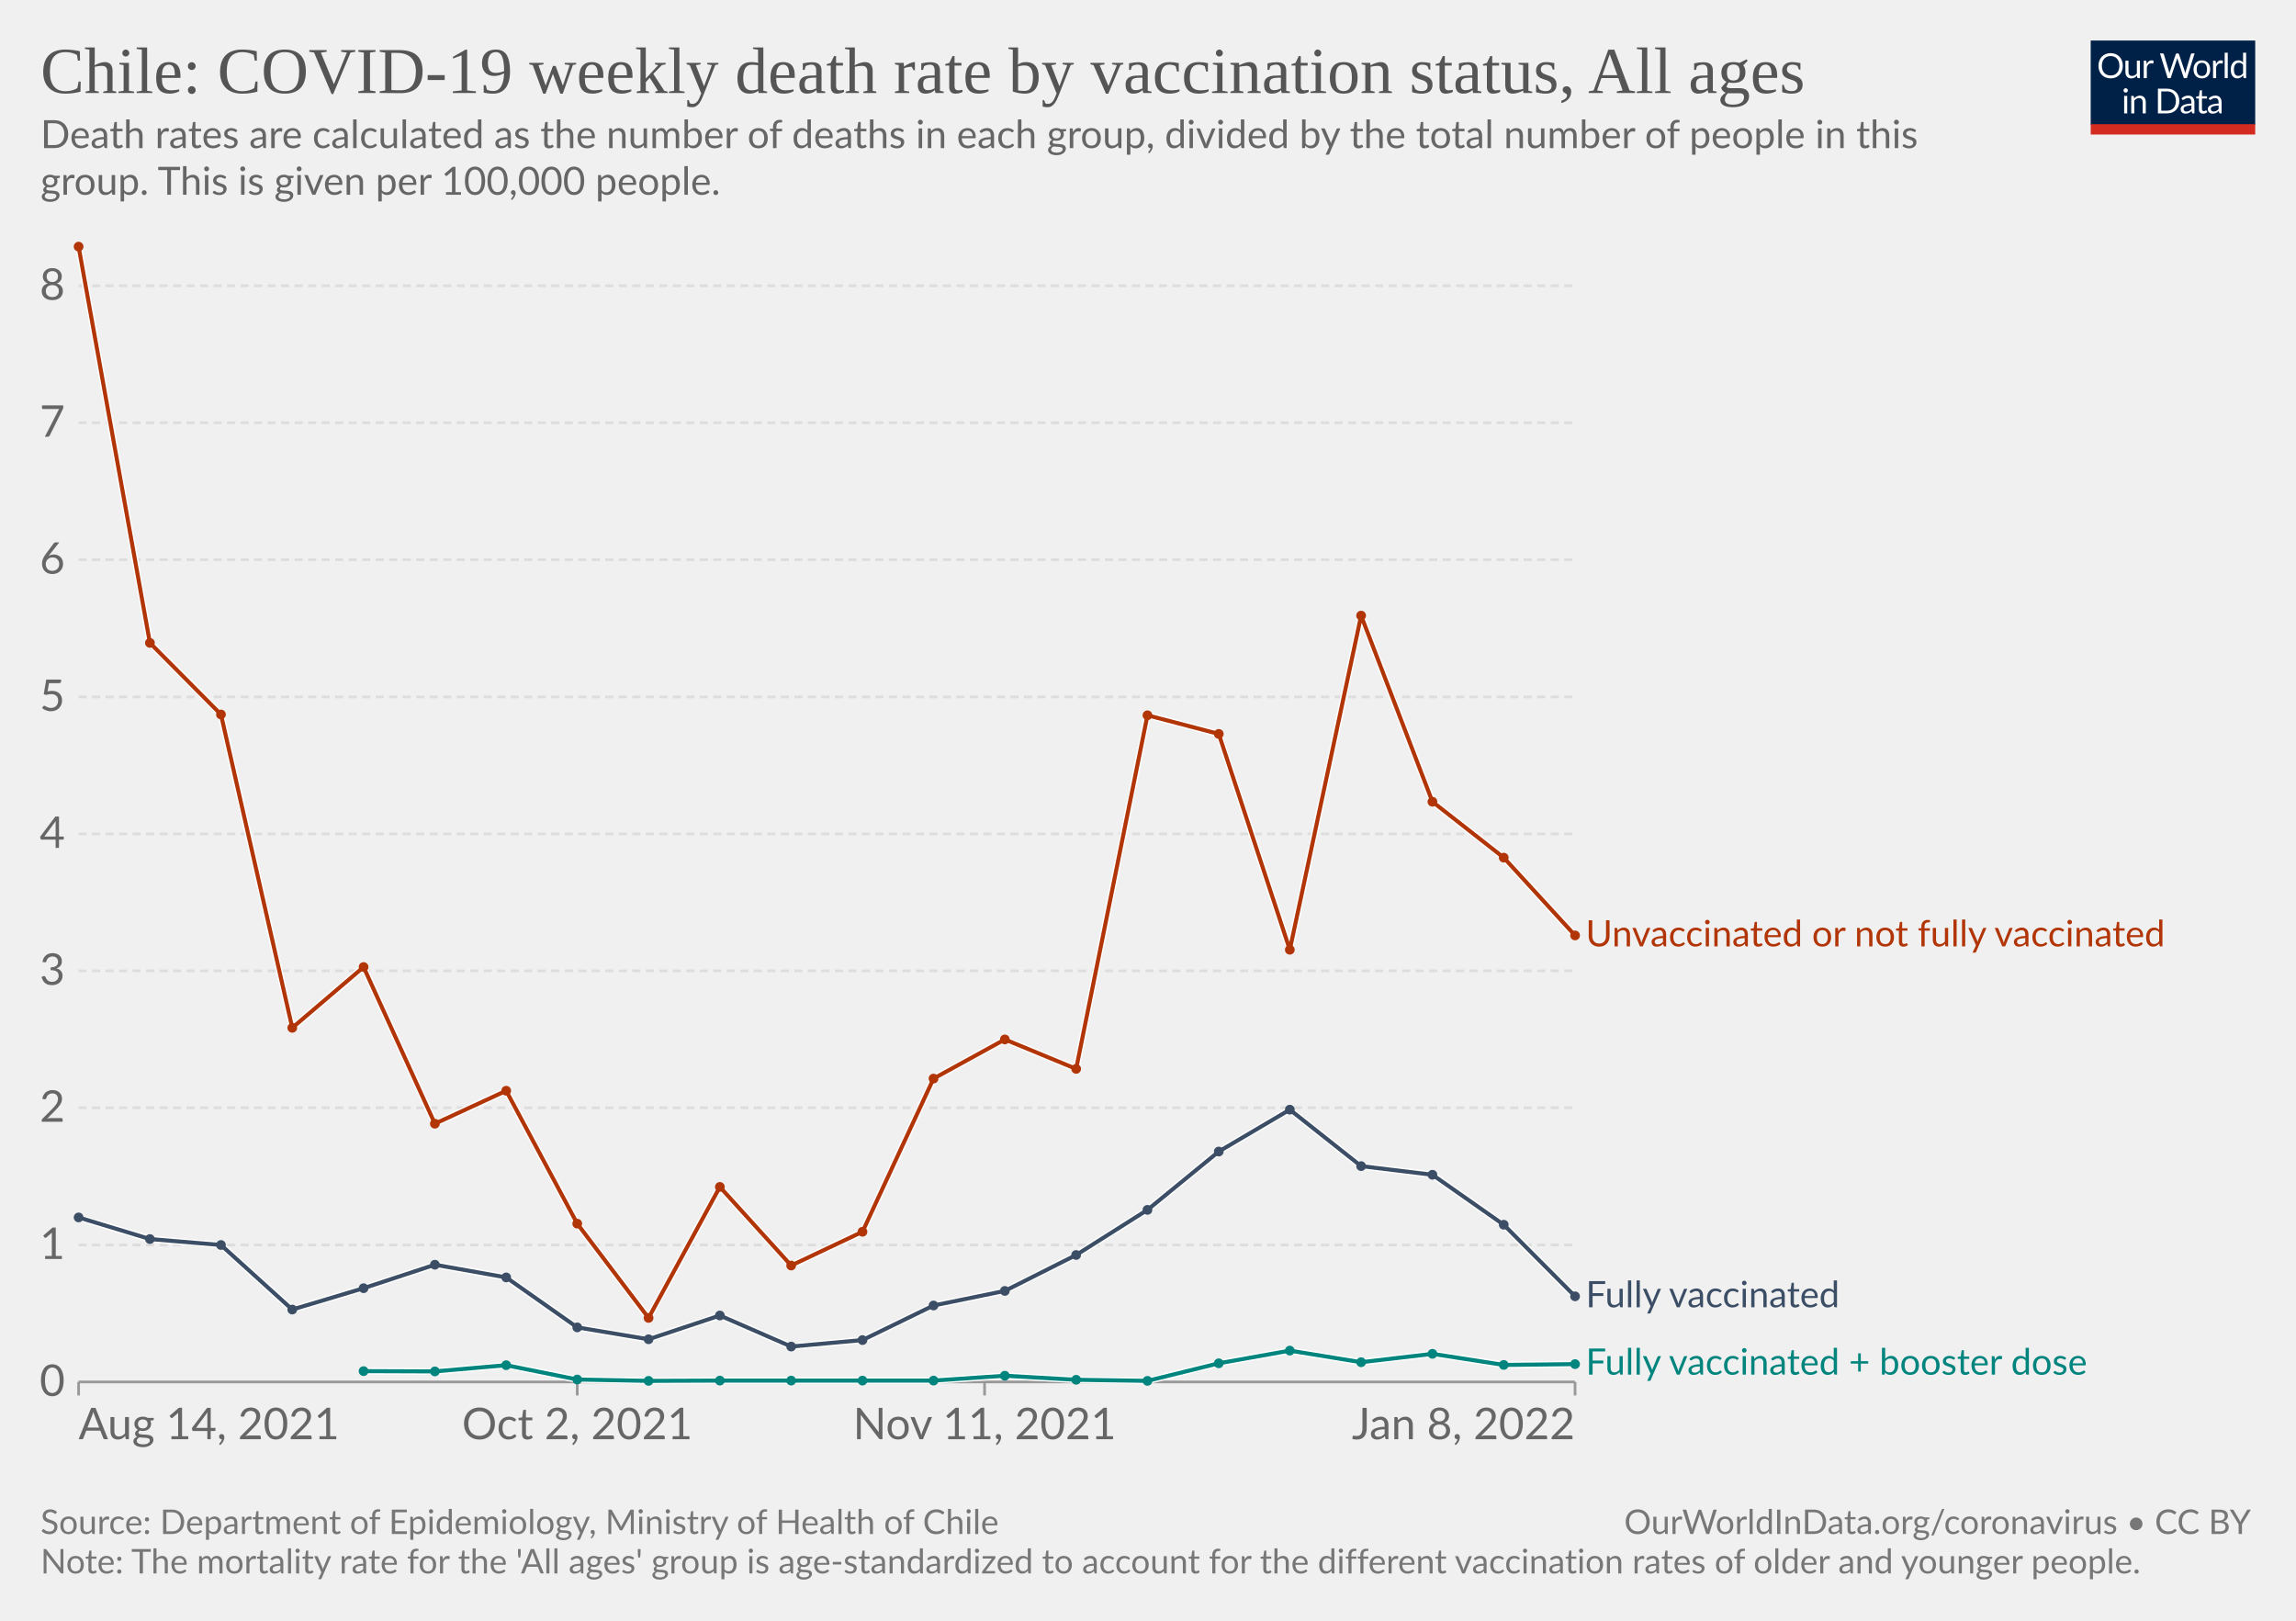
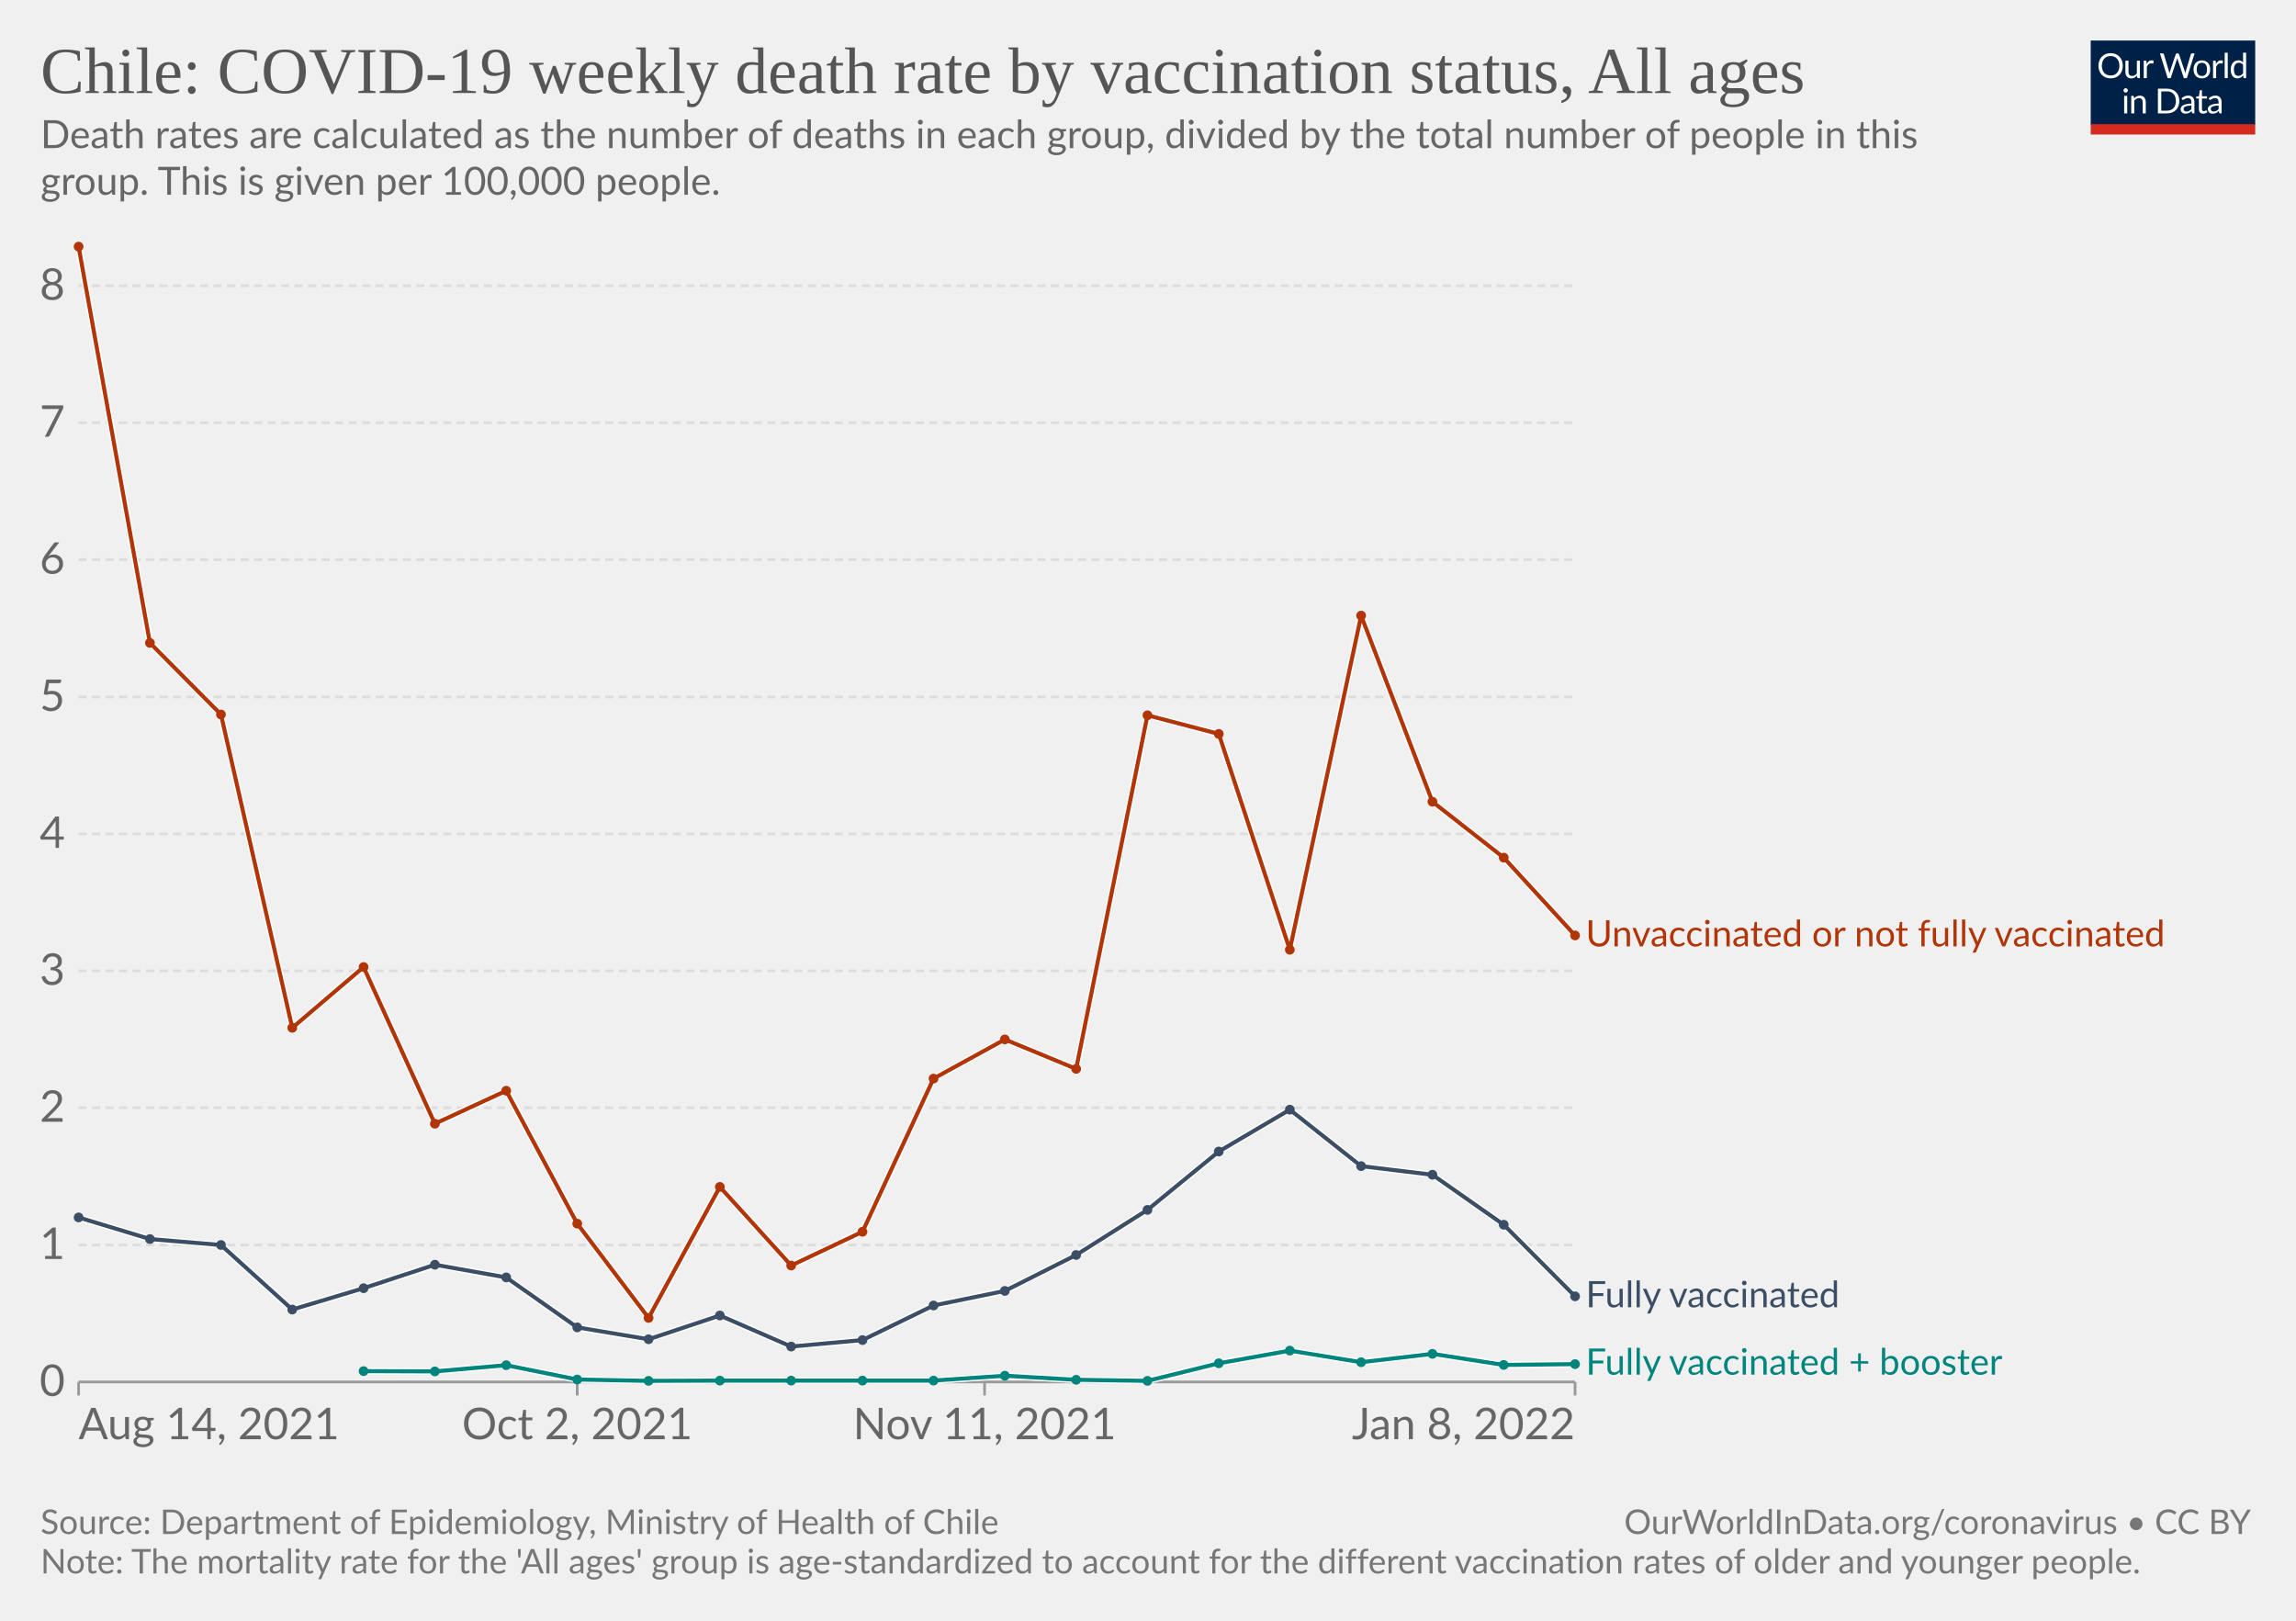
<svg xmlns="http://www.w3.org/2000/svg" version="1.1" style="font-family:Lato,'Helvetica Neue',Helvetica,Arial,sans-serif;font-size:18px;background-color:#fff;text-rendering:geometricPrecision;-webkit-font-smoothing:antialiased" width="850" height="600" viewBox="0 0 850 600">
  <g class="HeaderView">
    <g transform="matrix(.29 0 0 .29 774 15)">
      <svg className="owidLog" width="210" height="120" viewBox="0 0 210 120" fill="none">
        <g clip-path="url(#a)">
          <path d="M0 0h210v107.89H0V0z" fill="#002147" />
          <path d="M40.98 32.25c0 2.36-.38 4.53-1.12 6.51a14.26 14.26 0 0 1-8.1 8.4c-1.9.78-4.02 1.17-6.34 1.17a16.6 16.6 0 0 1-6.33-1.17 14.31 14.31 0 0 1-8.08-8.4 18.29 18.29 0 0 1-1.12-6.51c0-2.36.38-4.53 1.12-6.5.75-1.97 1.8-3.67 3.17-5.1a14.32 14.32 0 0 1 4.9-3.34c1.92-.8 4.03-1.19 6.34-1.19 2.32 0 4.43.4 6.34 1.19 1.92.8 3.56 1.9 4.93 3.34a14.87 14.87 0 0 1 3.17 5.1 18.1 18.1 0 0 1 1.12 6.5zm-4.38 0c0-1.94-.26-3.68-.8-5.22a10.91 10.91 0 0 0-2.24-3.89 9.68 9.68 0 0 0-3.52-2.46 11.95 11.95 0 0 0-4.62-.86c-1.68 0-3.21.28-4.6.86a9.88 9.88 0 0 0-3.54 2.46 10.91 10.91 0 0 0-2.24 3.9c-.53 1.53-.8 3.27-.8 5.2 0 1.94.27 3.68.8 5.22a11.17 11.17 0 0 0 2.24 3.9 10.01 10.01 0 0 0 3.55 2.44c1.38.56 2.9.83 4.6.83s3.24-.27 4.61-.83a9.8 9.8 0 0 0 3.52-2.44 11.17 11.17 0 0 0 2.25-3.9c.53-1.54.8-3.28.8-5.21zm26.22-6.54V48H60.5c-.56 0-.9-.27-1.05-.81l-.31-2.4a12.45 12.45 0 0 1-3.26 2.6c-1.2.64-2.58.96-4.13.96-1.22 0-2.3-.2-3.24-.6a6.52 6.52 0 0 1-2.33-1.7 7.37 7.37 0 0 1-1.43-2.67c-.3-1.04-.46-2.2-.46-3.45V25.7h3.91v14.22c0 1.68.38 2.99 1.15 3.91.77.93 1.96 1.39 3.54 1.39 1.16 0 2.24-.27 3.23-.82a10.42 10.42 0 0 0 2.8-2.28V25.7h3.91zm8.61 4.47a9.94 9.94 0 0 1 2.6-3.56 5.64 5.64 0 0 1 3.76-1.3c.47 0 .92.05 1.34.15.44.1.83.27 1.17.49l-.3 2.92c-.09.37-.3.55-.66.55-.2 0-.5-.04-.9-.13a6.21 6.21 0 0 0-3.24.18 4.23 4.23 0 0 0-1.47.92c-.42.4-.81.9-1.17 1.5-.33.58-.64 1.26-.92 2.02V48H67.7V25.71h2.25c.42 0 .72.08.88.25.16.16.27.44.33.83l.26 3.39zm61.16-13.7L122.75 48h-3.82l-7.99-24.05a21.95 21.95 0 0 1-.42-1.58 38.36 38.36 0 0 1-.44 1.58L102.05 48h-3.83L88.4 16.47h3.54c.38 0 .7.1.95.29.26.2.43.43.5.73l6.52 21.9.28 1.28.29 1.46.3-1.46.38-1.27 7.41-21.91c.1-.25.26-.48.51-.69.27-.22.58-.33.95-.33h1.23c.38 0 .69.1.92.29a1.77 1.77 0 0 1 .53.73l7.4 21.9a28.4 28.4 0 0 1 .68 2.62 29.52 29.52 0 0 1 .52-2.61l6.54-21.91a1.31 1.31 0 0 1 .48-.7c.27-.21.58-.32.95-.32h3.32zm9.35 8.88c1.63 0 3.1.27 4.4.82a9.43 9.43 0 0 1 5.46 5.94c.5 1.4.74 2.98.74 4.73 0 1.76-.25 3.34-.74 4.75a9.43 9.43 0 0 1-5.46 5.92c-1.3.52-2.77.79-4.4.79-1.64 0-3.12-.27-4.44-.8a9.42 9.42 0 0 1-3.35-2.3c-.92-1-1.63-2.2-2.13-3.61-.49-1.41-.73-3-.73-4.75s.24-3.33.73-4.73c.5-1.43 1.2-2.64 2.13-3.63a9.4 9.4 0 0 1 3.35-2.31c1.32-.55 2.8-.82 4.44-.82zm0 19.89c2.2 0 3.84-.73 4.93-2.2 1.08-1.48 1.63-3.54 1.63-6.18 0-2.66-.55-4.72-1.63-6.2-1.09-1.49-2.73-2.23-4.93-2.23-1.12 0-2.09.2-2.93.57a5.71 5.71 0 0 0-2.06 1.65 7.5 7.5 0 0 0-1.24 2.67c-.26 1.04-.4 2.22-.4 3.54 0 2.64.55 4.7 1.64 6.18 1.1 1.47 2.76 2.2 4.99 2.2zm17.97-15.07a9.94 9.94 0 0 1 2.6-3.56 5.64 5.64 0 0 1 3.76-1.3c.47 0 .91.05 1.34.15.44.1.83.27 1.16.49l-.28 2.92c-.09.37-.31.55-.66.55-.2 0-.5-.04-.9-.13a6.2 6.2 0 0 0-3.24.18 4.23 4.23 0 0 0-1.47.92c-.43.4-.82.9-1.17 1.5a13.1 13.1 0 0 0-.92 2.02V48h-3.94V25.71h2.24c.43 0 .72.08.88.25.17.16.28.44.33.83l.27 3.39zm15.04-14.59V48h-3.92V15.6h3.92zm19.55 15.43a6.22 6.22 0 0 0-2.38-2.05 6.7 6.7 0 0 0-2.86-.6c-2.07 0-3.66.75-4.77 2.23-1.12 1.48-1.68 3.6-1.68 6.33 0 1.46.13 2.7.38 3.74a7.29 7.29 0 0 0 1.1 2.56 4.35 4.35 0 0 0 1.78 1.45c.7.3 1.5.46 2.4.46 1.29 0 2.41-.3 3.36-.88a9.6 9.6 0 0 0 2.67-2.49V31.02zm3.91-15.43V48h-2.33c-.56 0-.9-.27-1.06-.81l-.35-2.71a12.13 12.13 0 0 1-3.25 2.77 8.28 8.28 0 0 1-4.23 1.06 7.31 7.31 0 0 1-6.14-2.9c-.73-.96-1.3-2.15-1.69-3.57a18.35 18.35 0 0 1 .07-9.48 11.29 11.29 0 0 1 1.89-3.7 8.7 8.7 0 0 1 7.06-3.34 7.96 7.96 0 0 1 6.12 2.62V15.59h3.91zM46.61 70.71V93H42.7V70.71h3.91zm.84-7c0 .39-.08.75-.24 1.09a2.81 2.81 0 0 1-1.52 1.47 2.67 2.67 0 0 1-2.16 0 2.9 2.9 0 0 1-1.45-1.47 2.67 2.67 0 0 1 0-2.16c.15-.35.35-.65.6-.9.25-.27.53-.47.85-.62a2.67 2.67 0 0 1 2.16 0c.35.15.65.35.9.62.27.25.47.55.62.9.16.34.24.7.24 1.08zm7.97 10.24c.49-.54 1-1.04 1.54-1.48a9.85 9.85 0 0 1 3.66-1.84 8.96 8.96 0 0 1 5.43.35c.94.4 1.72.97 2.33 1.71a7.36 7.36 0 0 1 1.43 2.67c.32 1.04.49 2.19.49 3.45V93h-3.94V78.81c0-1.69-.4-3-1.17-3.92-.76-.93-1.93-1.4-3.5-1.4a6.6 6.6 0 0 0-3.25.83c-1 .56-1.92 1.31-2.77 2.27V93h-3.94V70.71h2.35c.56 0 .9.28 1.04.82l.3 2.42zm57.7 3.3c0 2.36-.37 4.5-1.11 6.44a14.3 14.3 0 0 1-3.17 4.98 14.1 14.1 0 0 1-4.93 3.2c-1.9.76-4.02 1.13-6.33 1.13H85.8V61.47h11.77c2.31 0 4.42.39 6.33 1.15a13.8 13.8 0 0 1 8.1 8.18 17.75 17.75 0 0 1 1.12 6.45zm-4.37 0c0-1.94-.26-3.67-.8-5.2a10.94 10.94 0 0 0-2.23-3.87 9.57 9.57 0 0 0-3.53-2.42 12.23 12.23 0 0 0-4.61-.83h-7.5v24.62h7.5c1.7 0 3.24-.28 4.61-.84a9.7 9.7 0 0 0 3.53-2.4 10.94 10.94 0 0 0 2.24-3.87c.53-1.53.8-3.26.8-5.2zm19.8 5.72c-1.8.06-3.34.2-4.62.44-1.26.22-2.3.51-3.1.88-.8.36-1.37.8-1.74 1.3-.35.5-.53 1.05-.53 1.67 0 .58.1 1.1.3 1.52a3 3 0 0 0 .76 1.05c.34.27.73.46 1.17.6a6.13 6.13 0 0 0 1.45.17 7.28 7.28 0 0 0 3.5-.81 11.95 11.95 0 0 0 2.82-2.2v-4.62zm-12.65-9.11a12.73 12.73 0 0 1 3.98-2.66c1.43-.59 3-.88 4.73-.88 1.25 0 2.36.2 3.33.61a6.81 6.81 0 0 1 3.94 4.38c.33 1.04.5 2.19.5 3.43V93h-1.74a1.8 1.8 0 0 1-.88-.18c-.2-.13-.36-.38-.48-.74l-.44-2.12-1.72 1.46a9.48 9.48 0 0 1-3.74 1.7c-.69.15-1.46.23-2.3.23-.87 0-1.69-.12-2.45-.35a5.34 5.34 0 0 1-3.34-2.93 6.64 6.64 0 0 1-.49-2.64c0-.88.25-1.72.73-2.53a6.33 6.33 0 0 1 2.35-2.17c1.09-.63 2.5-1.15 4.25-1.54 1.75-.41 3.89-.65 6.42-.7v-1.75c0-1.73-.37-3.03-1.12-3.91-.75-.9-1.84-1.34-3.28-1.34-.97 0-1.78.12-2.44.37-.64.23-1.2.5-1.7.81l-1.23.82c-.33.23-.67.35-1 .35-.27 0-.5-.07-.69-.2a2.1 2.1 0 0 1-.48-.53l-.7-1.25zm27.67 19.5c-1.76 0-3.12-.5-4.07-1.48-.94-.98-1.41-2.4-1.41-4.25V74h-2.68a.9.9 0 0 1-.6-.2c-.16-.14-.24-.36-.24-.66v-1.56l3.65-.46.9-6.89a.9.9 0 0 1 .29-.52.88.88 0 0 1 .62-.22H142v7.67h6.44V74H142v13.38c0 .94.22 1.63.68 2.09.45.45 1.04.68 1.76.68a3.21 3.21 0 0 0 1.85-.53l.55-.35c.16-.12.3-.18.41-.18.2 0 .4.13.55.38l1.15 1.87a7.45 7.45 0 0 1-2.44 1.5 8.53 8.53 0 0 1-2.95.52zm19.68-10.4c-1.8.07-3.34.21-4.62.45-1.26.22-2.3.51-3.1.88-.8.36-1.37.8-1.74 1.3-.35.5-.53 1.05-.53 1.67 0 .58.1 1.1.3 1.52a2.9 2.9 0 0 0 .76 1.05c.34.27.73.46 1.17.6a6.13 6.13 0 0 0 1.45.17 7.3 7.3 0 0 0 3.5-.81 12.04 12.04 0 0 0 2.82-2.2v-4.62zm-12.65-9.1a12.72 12.72 0 0 1 3.99-2.66c1.42-.59 3-.88 4.72-.88 1.25 0 2.36.2 3.33.61a6.81 6.81 0 0 1 3.94 4.38c.33 1.04.5 2.19.5 3.43V93h-1.74a1.8 1.8 0 0 1-.88-.18c-.2-.13-.36-.38-.48-.74l-.44-2.12-1.72 1.46a9.48 9.48 0 0 1-3.74 1.7c-.69.15-1.46.23-2.3.23-.87 0-1.69-.12-2.45-.35a5.33 5.33 0 0 1-3.34-2.93 6.62 6.62 0 0 1-.49-2.64c0-.88.25-1.72.73-2.53a6.33 6.33 0 0 1 2.35-2.17c1.09-.63 2.5-1.15 4.25-1.54a31.2 31.2 0 0 1 6.42-.7v-1.75c0-1.73-.37-3.03-1.12-3.91-.75-.9-1.84-1.34-3.28-1.34-.97 0-1.78.12-2.44.37-.64.23-1.2.5-1.7.81l-1.22.82c-.34.23-.68.35-1.02.35-.26 0-.49-.07-.68-.2a1.88 1.88 0 0 1-.48-.53l-.7-1.25zM40.98 32.25c0 2.36-.38 4.53-1.12 6.51a14.26 14.26 0 0 1-8.1 8.4c-1.9.78-4.02 1.17-6.34 1.17a16.6 16.6 0 0 1-6.33-1.17 14.31 14.31 0 0 1-8.08-8.4 18.29 18.29 0 0 1-1.12-6.51c0-2.36.38-4.53 1.12-6.5.75-1.97 1.8-3.67 3.17-5.1a14.32 14.32 0 0 1 4.9-3.34c1.92-.8 4.03-1.19 6.34-1.19 2.32 0 4.43.4 6.34 1.19 1.92.8 3.56 1.9 4.93 3.34a14.87 14.87 0 0 1 3.17 5.1 18.1 18.1 0 0 1 1.12 6.5zm-4.38 0c0-1.94-.26-3.68-.8-5.22a10.91 10.91 0 0 0-2.24-3.89 9.68 9.68 0 0 0-3.52-2.46 11.95 11.95 0 0 0-4.62-.86c-1.68 0-3.21.28-4.6.86a9.88 9.88 0 0 0-3.54 2.46 10.91 10.91 0 0 0-2.24 3.9c-.53 1.53-.8 3.27-.8 5.2 0 1.94.27 3.68.8 5.22a11.17 11.17 0 0 0 2.24 3.9 10.01 10.01 0 0 0 3.55 2.44c1.38.56 2.9.83 4.6.83s3.24-.27 4.61-.83a9.8 9.8 0 0 0 3.52-2.44 11.17 11.17 0 0 0 2.25-3.9c.53-1.54.8-3.28.8-5.21zm26.22-6.54V48H60.5c-.56 0-.9-.27-1.05-.81l-.31-2.4a12.45 12.45 0 0 1-3.26 2.6c-1.2.64-2.58.96-4.13.96-1.22 0-2.3-.2-3.24-.6a6.52 6.52 0 0 1-2.33-1.7 7.37 7.37 0 0 1-1.43-2.67c-.3-1.04-.46-2.2-.46-3.45V25.7h3.91v14.22c0 1.68.38 2.99 1.15 3.91.77.93 1.96 1.39 3.54 1.39 1.16 0 2.24-.27 3.23-.82a10.42 10.42 0 0 0 2.8-2.28V25.7h3.91zm8.61 4.47a9.94 9.94 0 0 1 2.6-3.56 5.64 5.64 0 0 1 3.76-1.3c.47 0 .92.05 1.34.15.44.1.83.27 1.17.49l-.3 2.92c-.09.37-.3.55-.66.55-.2 0-.5-.04-.9-.13a6.21 6.21 0 0 0-3.24.18 4.23 4.23 0 0 0-1.47.92c-.42.4-.81.9-1.17 1.5-.33.58-.64 1.26-.92 2.02V48H67.7V25.71h2.25c.42 0 .72.08.88.25.16.16.27.44.33.83l.26 3.39zm61.16-13.7L122.75 48h-3.82l-7.99-24.05a21.95 21.95 0 0 1-.42-1.58 38.36 38.36 0 0 1-.44 1.58L102.05 48h-3.83L88.4 16.47h3.54c.38 0 .7.1.95.29.26.2.43.43.5.73l6.52 21.9.28 1.28.29 1.46.3-1.46.38-1.27 7.41-21.91c.1-.25.26-.48.51-.69.27-.22.58-.33.95-.33h1.23c.38 0 .69.1.92.29a1.77 1.77 0 0 1 .53.73l7.4 21.9a28.4 28.4 0 0 1 .68 2.62 29.52 29.52 0 0 1 .52-2.61l6.54-21.91a1.31 1.31 0 0 1 .48-.7c.27-.21.58-.32.95-.32h3.32zm9.35 8.88c1.63 0 3.1.27 4.4.82a9.43 9.43 0 0 1 5.46 5.94c.5 1.4.74 2.98.74 4.73 0 1.76-.25 3.34-.74 4.75a9.43 9.43 0 0 1-5.46 5.92c-1.3.52-2.77.79-4.4.79-1.64 0-3.12-.27-4.44-.8a9.42 9.42 0 0 1-3.35-2.3c-.92-1-1.63-2.2-2.13-3.61-.49-1.41-.73-3-.73-4.75s.24-3.33.73-4.73c.5-1.43 1.2-2.64 2.13-3.63a9.4 9.4 0 0 1 3.35-2.31c1.32-.55 2.8-.82 4.44-.82zm0 19.89c2.2 0 3.84-.73 4.93-2.2 1.08-1.48 1.63-3.54 1.63-6.18 0-2.66-.55-4.72-1.63-6.2-1.09-1.49-2.73-2.23-4.93-2.23-1.12 0-2.09.2-2.93.57a5.71 5.71 0 0 0-2.06 1.65 7.5 7.5 0 0 0-1.24 2.67c-.26 1.04-.4 2.22-.4 3.54 0 2.64.55 4.7 1.64 6.18 1.1 1.47 2.76 2.2 4.99 2.2zm17.97-15.07a9.94 9.94 0 0 1 2.6-3.56 5.64 5.64 0 0 1 3.76-1.3c.47 0 .91.05 1.34.15.44.1.83.27 1.16.49l-.28 2.92c-.09.37-.31.55-.66.55-.2 0-.5-.04-.9-.13a6.2 6.2 0 0 0-3.24.18 4.23 4.23 0 0 0-1.47.92c-.43.4-.82.9-1.17 1.5a13.1 13.1 0 0 0-.92 2.02V48h-3.94V25.71h2.24c.43 0 .72.08.88.25.17.16.28.44.33.83l.27 3.39zm15.04-14.59V48h-3.92V15.6h3.92zm19.55 15.43a6.22 6.22 0 0 0-2.38-2.05 6.7 6.7 0 0 0-2.86-.6c-2.07 0-3.66.75-4.77 2.23-1.12 1.48-1.68 3.6-1.68 6.33 0 1.46.13 2.7.38 3.74a7.29 7.29 0 0 0 1.1 2.56 4.35 4.35 0 0 0 1.78 1.45c.7.3 1.5.46 2.4.46 1.29 0 2.41-.3 3.36-.88a9.6 9.6 0 0 0 2.67-2.49V31.02zm3.91-15.43V48h-2.33c-.56 0-.9-.27-1.06-.81l-.35-2.71a12.13 12.13 0 0 1-3.25 2.77 8.28 8.28 0 0 1-4.23 1.06 7.31 7.31 0 0 1-6.14-2.9c-.73-.96-1.3-2.15-1.69-3.57a18.35 18.35 0 0 1 .07-9.48 11.29 11.29 0 0 1 1.89-3.7 8.7 8.7 0 0 1 7.06-3.34 7.96 7.96 0 0 1 6.12 2.62V15.59h3.91zM46.61 70.71V93H42.7V70.71h3.91zm.84-7c0 .39-.08.75-.24 1.09a2.81 2.81 0 0 1-1.52 1.47 2.67 2.67 0 0 1-2.16 0 2.9 2.9 0 0 1-1.45-1.47 2.67 2.67 0 0 1 0-2.16c.15-.35.35-.65.6-.9.25-.27.53-.47.85-.62a2.67 2.67 0 0 1 2.16 0c.35.15.65.35.9.62.27.25.47.55.62.9.16.34.24.7.24 1.08zm7.97 10.24c.49-.54 1-1.04 1.54-1.48a9.85 9.85 0 0 1 3.66-1.84 8.96 8.96 0 0 1 5.43.35c.94.4 1.72.97 2.33 1.71a7.36 7.36 0 0 1 1.43 2.67c.32 1.04.49 2.19.49 3.45V93h-3.94V78.81c0-1.69-.4-3-1.17-3.92-.76-.93-1.93-1.4-3.5-1.4a6.6 6.6 0 0 0-3.25.83c-1 .56-1.92 1.31-2.77 2.27V93h-3.94V70.71h2.35c.56 0 .9.28 1.04.82l.3 2.42zm57.7 3.3c0 2.36-.37 4.5-1.11 6.44a14.3 14.3 0 0 1-3.17 4.98 14.1 14.1 0 0 1-4.93 3.2c-1.9.76-4.02 1.13-6.33 1.13H85.8V61.47h11.77c2.31 0 4.42.39 6.33 1.15a13.8 13.8 0 0 1 8.1 8.18 17.75 17.75 0 0 1 1.12 6.45zm-4.37 0c0-1.94-.26-3.67-.8-5.2a10.94 10.94 0 0 0-2.23-3.87 9.57 9.57 0 0 0-3.53-2.42 12.23 12.23 0 0 0-4.61-.83h-7.5v24.62h7.5c1.7 0 3.24-.28 4.61-.84a9.7 9.7 0 0 0 3.53-2.4 10.94 10.94 0 0 0 2.24-3.87c.53-1.53.8-3.26.8-5.2zm19.8 5.72c-1.8.06-3.34.2-4.62.44-1.26.22-2.3.51-3.1.88-.8.36-1.37.8-1.74 1.3-.35.5-.53 1.05-.53 1.67 0 .58.1 1.1.3 1.52a3 3 0 0 0 .76 1.05c.34.27.73.46 1.17.6a6.13 6.13 0 0 0 1.45.17 7.28 7.28 0 0 0 3.5-.81 11.95 11.95 0 0 0 2.82-2.2v-4.62zm-12.65-9.11a12.73 12.73 0 0 1 3.98-2.66c1.43-.59 3-.88 4.73-.88 1.25 0 2.36.2 3.33.61a6.81 6.81 0 0 1 3.94 4.38c.33 1.04.5 2.19.5 3.43V93h-1.74a1.8 1.8 0 0 1-.88-.18c-.2-.13-.36-.38-.48-.74l-.44-2.12-1.72 1.46a9.48 9.48 0 0 1-3.74 1.7c-.69.15-1.46.23-2.3.23-.87 0-1.69-.12-2.45-.35a5.34 5.34 0 0 1-3.34-2.93 6.64 6.64 0 0 1-.49-2.64c0-.88.25-1.72.73-2.53a6.33 6.33 0 0 1 2.35-2.17c1.09-.63 2.5-1.15 4.25-1.54 1.75-.41 3.89-.65 6.42-.7v-1.75c0-1.73-.37-3.03-1.12-3.91-.75-.9-1.84-1.34-3.28-1.34-.97 0-1.78.12-2.44.37-.64.23-1.2.5-1.7.81l-1.23.82c-.33.23-.67.35-1 .35-.27 0-.5-.07-.69-.2a2.1 2.1 0 0 1-.48-.53l-.7-1.25zm27.67 19.5c-1.76 0-3.12-.5-4.07-1.48-.94-.98-1.41-2.4-1.41-4.25V74h-2.68a.9.9 0 0 1-.6-.2c-.16-.14-.24-.36-.24-.66v-1.56l3.65-.46.9-6.89a.9.9 0 0 1 .29-.52.88.88 0 0 1 .62-.22H142v7.67h6.44V74H142v13.38c0 .94.22 1.63.68 2.09.45.45 1.04.68 1.76.68a3.21 3.21 0 0 0 1.85-.53l.55-.35c.16-.12.3-.18.41-.18.2 0 .4.13.55.38l1.15 1.87a7.45 7.45 0 0 1-2.44 1.5 8.53 8.53 0 0 1-2.95.52zm19.68-10.4c-1.8.07-3.34.21-4.62.45-1.26.22-2.3.51-3.1.88-.8.36-1.37.8-1.74 1.3-.35.5-.53 1.05-.53 1.67 0 .58.1 1.1.3 1.52a2.9 2.9 0 0 0 .76 1.05c.34.27.73.46 1.17.6a6.13 6.13 0 0 0 1.45.17 7.3 7.3 0 0 0 3.5-.81 12.04 12.04 0 0 0 2.82-2.2v-4.62zm-12.65-9.1a12.72 12.72 0 0 1 3.99-2.66c1.42-.59 3-.88 4.72-.88 1.25 0 2.36.2 3.33.61a6.81 6.81 0 0 1 3.94 4.38c.33 1.04.5 2.19.5 3.43V93h-1.74a1.8 1.8 0 0 1-.88-.18c-.2-.13-.36-.38-.48-.74l-.44-2.12-1.72 1.46a9.48 9.48 0 0 1-3.74 1.7c-.69.15-1.46.23-2.3.23-.87 0-1.69-.12-2.45-.35a5.33 5.33 0 0 1-3.34-2.93 6.62 6.62 0 0 1-.49-2.64c0-.88.25-1.72.73-2.53a6.33 6.33 0 0 1 2.35-2.17c1.09-.63 2.5-1.15 4.25-1.54a31.2 31.2 0 0 1 6.42-.7v-1.75c0-1.73-.37-3.03-1.12-3.91-.75-.9-1.84-1.34-3.28-1.34-.97 0-1.78.12-2.44.37-.64.23-1.2.5-1.7.81l-1.22.82c-.34.23-.68.35-1.02.35-.26 0-.49-.07-.68-.2a1.88 1.88 0 0 1-.48-.53l-.7-1.25zM40.98 32.25c0 2.36-.38 4.53-1.12 6.51a14.26 14.26 0 0 1-8.1 8.4c-1.9.78-4.02 1.17-6.34 1.17a16.6 16.6 0 0 1-6.33-1.17 14.31 14.31 0 0 1-8.08-8.4 18.29 18.29 0 0 1-1.12-6.51c0-2.36.38-4.53 1.12-6.5.75-1.97 1.8-3.67 3.17-5.1a14.32 14.32 0 0 1 4.9-3.34c1.92-.8 4.03-1.19 6.34-1.19 2.32 0 4.43.4 6.34 1.19 1.92.8 3.56 1.9 4.93 3.34a14.87 14.87 0 0 1 3.17 5.1 18.1 18.1 0 0 1 1.12 6.5zm-4.38 0c0-1.94-.26-3.68-.8-5.22a10.91 10.91 0 0 0-2.24-3.89 9.68 9.68 0 0 0-3.52-2.46 11.95 11.95 0 0 0-4.62-.86c-1.68 0-3.21.28-4.6.86a9.88 9.88 0 0 0-3.54 2.46 10.91 10.91 0 0 0-2.24 3.9c-.53 1.53-.8 3.27-.8 5.2 0 1.94.27 3.68.8 5.22a11.17 11.17 0 0 0 2.24 3.9 10.01 10.01 0 0 0 3.55 2.44c1.38.56 2.9.83 4.6.83s3.24-.27 4.61-.83a9.8 9.8 0 0 0 3.52-2.44 11.17 11.17 0 0 0 2.25-3.9c.53-1.54.8-3.28.8-5.21zm26.22-6.54V48H60.5c-.56 0-.9-.27-1.05-.81l-.31-2.4a12.45 12.45 0 0 1-3.26 2.6c-1.2.64-2.58.96-4.13.96-1.22 0-2.3-.2-3.24-.6a6.52 6.52 0 0 1-2.33-1.7 7.37 7.37 0 0 1-1.43-2.67c-.3-1.04-.46-2.2-.46-3.45V25.7h3.91v14.22c0 1.68.38 2.99 1.15 3.91.77.93 1.96 1.39 3.54 1.39 1.16 0 2.24-.27 3.23-.82a10.42 10.42 0 0 0 2.8-2.28V25.7h3.91zm8.61 4.47a9.94 9.94 0 0 1 2.6-3.56 5.64 5.64 0 0 1 3.76-1.3c.47 0 .92.05 1.34.15.44.1.83.27 1.17.49l-.3 2.92c-.09.37-.3.55-.66.55-.2 0-.5-.04-.9-.13a6.21 6.21 0 0 0-3.24.18 4.23 4.23 0 0 0-1.47.92c-.42.4-.81.9-1.17 1.5-.33.58-.64 1.26-.92 2.02V48H67.7V25.71h2.25c.42 0 .72.08.88.25.16.16.27.44.33.83l.26 3.39zm61.16-13.7L122.75 48h-3.82l-7.99-24.05a21.95 21.95 0 0 1-.42-1.58 38.36 38.36 0 0 1-.44 1.58L102.05 48h-3.83L88.4 16.47h3.54c.38 0 .7.1.95.29.26.2.43.43.5.73l6.52 21.9.28 1.28.29 1.46.3-1.46.38-1.27 7.41-21.91c.1-.25.26-.48.51-.69.27-.22.58-.33.95-.33h1.23c.38 0 .69.1.92.29a1.77 1.77 0 0 1 .53.73l7.4 21.9a28.4 28.4 0 0 1 .68 2.62 29.52 29.52 0 0 1 .52-2.61l6.54-21.91a1.31 1.31 0 0 1 .48-.7c.27-.21.58-.32.95-.32h3.32zm9.35 8.88c1.63 0 3.1.27 4.4.82a9.43 9.43 0 0 1 5.46 5.94c.5 1.4.74 2.98.74 4.73 0 1.76-.25 3.34-.74 4.75a9.43 9.43 0 0 1-5.46 5.92c-1.3.52-2.77.79-4.4.79-1.64 0-3.12-.27-4.44-.8a9.42 9.42 0 0 1-3.35-2.3c-.92-1-1.63-2.2-2.13-3.61-.49-1.41-.73-3-.73-4.75s.24-3.33.73-4.73c.5-1.43 1.2-2.64 2.13-3.63a9.4 9.4 0 0 1 3.35-2.31c1.32-.55 2.8-.82 4.44-.82zm0 19.89c2.2 0 3.84-.73 4.93-2.2 1.08-1.48 1.63-3.54 1.63-6.18 0-2.66-.55-4.72-1.63-6.2-1.09-1.49-2.73-2.23-4.93-2.23-1.12 0-2.09.2-2.93.57a5.71 5.71 0 0 0-2.06 1.65 7.5 7.5 0 0 0-1.24 2.67c-.26 1.04-.4 2.22-.4 3.54 0 2.64.55 4.7 1.64 6.18 1.1 1.47 2.76 2.2 4.99 2.2zm17.97-15.07a9.94 9.94 0 0 1 2.6-3.56 5.64 5.64 0 0 1 3.76-1.3c.47 0 .91.05 1.34.15.44.1.83.27 1.16.49l-.28 2.92c-.09.37-.31.55-.66.55-.2 0-.5-.04-.9-.13a6.2 6.2 0 0 0-3.24.18 4.23 4.23 0 0 0-1.47.92c-.43.4-.82.9-1.17 1.5a13.1 13.1 0 0 0-.92 2.02V48h-3.94V25.71h2.24c.43 0 .72.08.88.25.17.16.28.44.33.83l.27 3.39zm15.04-14.59V48h-3.92V15.6h3.92zm19.55 15.43a6.22 6.22 0 0 0-2.38-2.05 6.7 6.7 0 0 0-2.86-.6c-2.07 0-3.66.75-4.77 2.23-1.12 1.48-1.68 3.6-1.68 6.33 0 1.46.13 2.7.38 3.74a7.29 7.29 0 0 0 1.1 2.56 4.35 4.35 0 0 0 1.78 1.45c.7.3 1.5.46 2.4.46 1.29 0 2.41-.3 3.36-.88a9.6 9.6 0 0 0 2.67-2.49V31.02zm3.91-15.43V48h-2.33c-.56 0-.9-.27-1.06-.81l-.35-2.71a12.13 12.13 0 0 1-3.25 2.77 8.28 8.28 0 0 1-4.23 1.06 7.31 7.31 0 0 1-6.14-2.9c-.73-.96-1.3-2.15-1.69-3.57a18.35 18.35 0 0 1 .07-9.48 11.29 11.29 0 0 1 1.89-3.7 8.7 8.7 0 0 1 7.06-3.34 7.96 7.96 0 0 1 6.12 2.62V15.59h3.91zM46.61 70.71V93H42.7V70.71h3.91zm.84-7c0 .39-.08.75-.24 1.09a2.81 2.81 0 0 1-1.52 1.47 2.67 2.67 0 0 1-2.16 0 2.9 2.9 0 0 1-1.45-1.47 2.67 2.67 0 0 1 0-2.16c.15-.35.35-.65.6-.9.25-.27.53-.47.85-.62a2.67 2.67 0 0 1 2.16 0c.35.15.65.35.9.62.27.25.47.55.62.9.16.34.24.7.24 1.08zm7.97 10.24c.49-.54 1-1.04 1.54-1.48a9.85 9.85 0 0 1 3.66-1.84 8.96 8.96 0 0 1 5.43.35c.94.4 1.72.97 2.33 1.71a7.36 7.36 0 0 1 1.43 2.67c.32 1.04.49 2.19.49 3.45V93h-3.94V78.81c0-1.69-.4-3-1.17-3.92-.76-.93-1.93-1.4-3.5-1.4a6.6 6.6 0 0 0-3.25.83c-1 .56-1.92 1.31-2.77 2.27V93h-3.94V70.71h2.35c.56 0 .9.28 1.04.82l.3 2.42zm57.7 3.3c0 2.36-.37 4.5-1.11 6.44a14.3 14.3 0 0 1-3.17 4.98 14.1 14.1 0 0 1-4.93 3.2c-1.9.76-4.02 1.13-6.33 1.13H85.8V61.47h11.77c2.31 0 4.42.39 6.33 1.15a13.8 13.8 0 0 1 8.1 8.18 17.75 17.75 0 0 1 1.12 6.45zm-4.37 0c0-1.94-.26-3.67-.8-5.2a10.94 10.94 0 0 0-2.23-3.87 9.57 9.57 0 0 0-3.53-2.42 12.23 12.23 0 0 0-4.61-.83h-7.5v24.62h7.5c1.7 0 3.24-.28 4.61-.84a9.7 9.7 0 0 0 3.53-2.4 10.94 10.94 0 0 0 2.24-3.87c.53-1.53.8-3.26.8-5.2zm19.8 5.72c-1.8.06-3.34.2-4.62.44-1.26.22-2.3.51-3.1.88-.8.36-1.37.8-1.74 1.3-.35.5-.53 1.05-.53 1.67 0 .58.1 1.1.3 1.52a3 3 0 0 0 .76 1.05c.34.27.73.46 1.17.6a6.13 6.13 0 0 0 1.45.17 7.28 7.28 0 0 0 3.5-.81 11.95 11.95 0 0 0 2.82-2.2v-4.62zm-12.65-9.11a12.73 12.73 0 0 1 3.98-2.66c1.43-.59 3-.88 4.73-.88 1.25 0 2.36.2 3.33.61a6.81 6.81 0 0 1 3.94 4.38c.33 1.04.5 2.19.5 3.43V93h-1.74a1.8 1.8 0 0 1-.88-.18c-.2-.13-.36-.38-.48-.74l-.44-2.12-1.72 1.46a9.48 9.48 0 0 1-3.74 1.7c-.69.15-1.46.23-2.3.23-.87 0-1.69-.12-2.45-.35a5.34 5.34 0 0 1-3.34-2.93 6.64 6.64 0 0 1-.49-2.64c0-.88.25-1.72.73-2.53a6.33 6.33 0 0 1 2.35-2.17c1.09-.63 2.5-1.15 4.25-1.54 1.75-.41 3.89-.65 6.42-.7v-1.75c0-1.73-.37-3.03-1.12-3.91-.75-.9-1.84-1.34-3.28-1.34-.97 0-1.78.12-2.44.37-.64.23-1.2.5-1.7.81l-1.23.82c-.33.23-.67.35-1 .35-.27 0-.5-.07-.69-.2a2.1 2.1 0 0 1-.48-.53l-.7-1.25zm27.67 19.5c-1.76 0-3.12-.5-4.07-1.48-.94-.98-1.41-2.4-1.41-4.25V74h-2.68a.9.9 0 0 1-.6-.2c-.16-.14-.24-.36-.24-.66v-1.56l3.65-.46.9-6.89a.9.9 0 0 1 .29-.52.88.88 0 0 1 .62-.22H142v7.67h6.44V74H142v13.38c0 .94.22 1.63.68 2.09.45.45 1.04.68 1.76.68a3.21 3.21 0 0 0 1.85-.53l.55-.35c.16-.12.3-.18.41-.18.2 0 .4.13.55.38l1.15 1.87a7.45 7.45 0 0 1-2.44 1.5 8.53 8.53 0 0 1-2.95.52zm19.68-10.4c-1.8.07-3.34.21-4.62.45-1.26.22-2.3.51-3.1.88-.8.36-1.37.8-1.74 1.3-.35.5-.53 1.05-.53 1.67 0 .58.1 1.1.3 1.52a2.9 2.9 0 0 0 .76 1.05c.34.27.73.46 1.17.6a6.13 6.13 0 0 0 1.45.17 7.3 7.3 0 0 0 3.5-.81 12.04 12.04 0 0 0 2.82-2.2v-4.62zm-12.65-9.1a12.72 12.72 0 0 1 3.99-2.66c1.42-.59 3-.88 4.72-.88 1.25 0 2.36.2 3.33.61a6.81 6.81 0 0 1 3.94 4.38c.33 1.04.5 2.19.5 3.43V93h-1.74a1.8 1.8 0 0 1-.88-.18c-.2-.13-.36-.38-.48-.74l-.44-2.12-1.72 1.46a9.48 9.48 0 0 1-3.74 1.7c-.69.15-1.46.23-2.3.23-.87 0-1.69-.12-2.45-.35a5.33 5.33 0 0 1-3.34-2.93 6.62 6.62 0 0 1-.49-2.64c0-.88.25-1.72.73-2.53a6.33 6.33 0 0 1 2.35-2.17c1.09-.63 2.5-1.15 4.25-1.54a31.2 31.2 0 0 1 6.42-.7v-1.75c0-1.73-.37-3.03-1.12-3.91-.75-.9-1.84-1.34-3.28-1.34-.97 0-1.78.12-2.44.37-.64.23-1.2.5-1.7.81l-1.22.82c-.34.23-.68.35-1.02.35-.26 0-.49-.07-.68-.2a1.88 1.88 0 0 1-.48-.53l-.7-1.25z" fill="#fff" />
          <path fill="#D42B21" d="M0 106.79h210V120H0z" />
        </g>
        <defs>
          <clipPath id="a">
            <path fill="#fff" d="M0 0h210v120H0z" />
          </clipPath>
        </defs>
      </svg>
    </g>
    <a href="https://ourworldindata.org/grapher/chile-covid-19-mortality-rate-by-vaccination-status?country=~All+ages" style="font-family:&quot;Playfair Display&quot;,Georgia,&quot;Times New Roman&quot;,serif" target="_blank" rel="noopener">
      <text font-size="24.3" x="15" y="34.4" fill="#555">
        <tspan x="15" y="34.44">Chile: COVID-19 weekly death rate by vaccination status, All ages</tspan>
      </text>
    </a>
    <text font-size="14.4" x="15" y="54.8" fill="#666">
      <tspan x="15" y="54.82">Death rates are calculated as the number of deaths in each group, divided by the total number of people in this</tspan>
      <tspan x="15" y="72.1">group. This is given per 100,000 people.</tspan>
    </text>
  </g>
  <g class="LineChart">
    <defs>
      <clipPath id="b">
        <path d="M19.07 81.3h840v461.5h-840z" />
      </clipPath>
    </defs>
    <g class="DualAxisView">
      <g class="HorizontalAxis">
        <path stroke="#999" d="M29.1 511.6v5M583.1 511.6v5M213.7 511.6v5M364.5 511.6v5" />
        <text x="29.07" y="532.8" fill="#666" text-anchor="start" font-size="16.2">Aug 14, 2021</text>
        <text x="583.05" y="532.8" fill="#666" text-anchor="end" font-size="16.2">Jan 8, 2022</text>
        <text x="213.7" y="532.8" fill="#666" text-anchor="middle" font-size="16.2">Oct 2, 2021</text>
        <text x="364.5" y="532.8" fill="#666" text-anchor="middle" font-size="16.2">Nov 11, 2021</text>
      </g>
      <g class="VerticalAxis" text-anchor="end" fill="#666" font-size="16.2">
        <text x="24.07" y="511.6" dy=".32em">0</text>
        <text x="24.07" y="460.9" dy=".32em">1</text>
        <text x="24.07" y="410.1" dy=".32em">2</text>
        <text x="24.07" y="359.4" dy=".32em">3</text>
        <text x="24.07" y="308.7" dy=".32em">4</text>
        <text x="24.07" y="258" dy=".32em">5</text>
        <text x="24.07" y="207.2" dy=".32em">6</text>
        <text x="24.07" y="156.5" dy=".32em">7</text>
        <text x="24.07" y="105.8" dy=".32em">8</text>
      </g>
      <g class="AxisGridLines horizontalLines">
        <path stroke="#999" d="M29.07 511.6h553.98" />
        <path stroke="#ddd" stroke-dasharray="3,2" d="M29.07 460.9h553.98M29.07 410.1h553.98M29.07 359.4h553.98M29.07 308.7h553.98M29.07 258h553.98M29.07 207.2h553.98M29.07 156.5h553.98M29.07 105.8h553.98" />
      </g>
    </g>
    <g clip-path="url(#b)">
      <g class="LineLabels" style="cursor:default">
        <g class="legendMark">
          <text font-size="13.5" font-weight="400" x="587.1" y="350.4" fill="#b13507">
            <tspan x="587.05" y="350.35">Unvaccinated or not fully vaccinated</tspan>
          </text>
        </g>
        <g class="legendMark">
          <text font-size="13.5" font-weight="400" x="587.1" y="483.9" fill="#3c4e66">
            <tspan x="587.05" y="483.95">Fully vaccinated</tspan>
          </text>
        </g>
        <g class="legendMark">
          <text font-size="13.5" font-weight="400" x="587.1" y="508.9" fill="#00847e">
-             <tspan x="587.05" y="508.9">Fully vaccinated + booster dose</tspan>
+             <tspan x="587.05" y="508.9">Fully vaccinated + booster</tspan>
          </text>
        </g>
      </g>
      <g class="Lines">
        <g>
          <path stroke-linecap="round" stroke-linejoin="round" stroke="#ddd" d="m134.6 507.6 26.4.1 26.4-2.3 26.3 5.3 26.4.5 26.4-.1h79.1l26.4-1.8 26.4 1.5 26.4.4 26.4-6.5 26.3-4.7 26.4 4.3 26.4-3.1 26.4 4.1 26.4-.3" fill="none" stroke-width="1" />
        </g>
        <g>
          <path stroke-linecap="round" stroke-linejoin="round" stroke="#ddd" d="M29.1 91.3 55.5 238l26.3 26.5 26.4 116 26.4-22.5 26.4 58 26.4-12.2 26.3 49.2 26.4 34.9 26.4-48.5 26.4 29.1 26.4-12.5 26.3-56.7 26.4-14.5 26.4 10.9 26.4-130.9 26.4 6.9 26.3 79.9 26.4-123.7 26.4 68.9 26.4 20.7 26.4 28.8" fill="none" stroke-width="1" />
        </g>
        <g>
          <path stroke-linecap="round" stroke-linejoin="round" stroke="#ddd" d="m29.1 450.7 26.4 8 26.3 2.2 26.4 23.9 26.4-7.9 26.4-8.7 26.4 4.7 26.3 18.5 26.4 4.4 26.4-8.8 26.4 11.5 26.4-2.4 26.3-12.8 26.4-5.4 26.4-13.3 26.4-16.7 26.4-21.6 26.3-15.5 26.4 20.9 26.4 3.2 26.4 18.5 26.4 26.5" fill="none" stroke-width="1" />
        </g>
        <g>
          <path fill="none" stroke-linecap="butt" stroke-linejoin="round" stroke="#fff" stroke-width="2.5" d="m134.6 507.6 26.4.1 26.4-2.3 26.3 5.3 26.4.5 26.4-.1h79.1l26.4-1.8 26.4 1.5 26.4.4 26.4-6.5 26.3-4.7 26.4 4.3 26.4-3.1 26.4 4.1 26.4-.3" />
          <path stroke-linejoin="round" stroke-width="1.5" stroke="#00847E" fill="none" stroke-linecap="butt" d="m134.6 507.6 26.4.1 26.4-2.3 26.3 5.3 26.4.5 26.4-.1h79.1l26.4-1.8 26.4 1.5 26.4.4 26.4-6.5 26.3-4.7 26.4 4.3 26.4-3.1 26.4 4.1 26.4-.3" />
          <g fill="#00847E">
            <circle cx="134.6" cy="507.6" r="1.8" />
            <circle cx="161" cy="507.7" r="1.8" />
            <circle cx="187.4" cy="505.4" r="1.8" />
            <circle cx="213.7" cy="510.7" r="1.8" />
            <circle cx="240.1" cy="511.2" r="1.8" />
            <circle cx="266.5" cy="511.1" r="1.8" />
            <circle cx="292.9" cy="511.1" r="1.8" />
            <circle cx="319.3" cy="511.1" r="1.8" />
            <circle cx="345.6" cy="511.1" r="1.8" />
            <circle cx="372" cy="509.3" r="1.8" />
            <circle cx="398.4" cy="510.8" r="1.8" />
            <circle cx="424.8" cy="511.2" r="1.8" />
            <circle cx="451.2" cy="504.7" r="1.8" />
            <circle cx="477.5" cy="500" r="1.8" />
            <circle cx="503.9" cy="504.3" r="1.8" />
            <circle cx="530.3" cy="501.2" r="1.8" />
            <circle cx="556.7" cy="505.3" r="1.8" />
            <circle cx="583.1" cy="505" r="1.8" />
          </g>
        </g>
        <g>
          <path fill="none" stroke-linecap="butt" stroke-linejoin="round" stroke="#fff" stroke-width="2.5" d="M29.1 91.3 55.5 238l26.3 26.5 26.4 116 26.4-22.5 26.4 58 26.4-12.2 26.3 49.2 26.4 34.9 26.4-48.5 26.4 29.1 26.4-12.5 26.3-56.7 26.4-14.5 26.4 10.9 26.4-130.9 26.4 6.9 26.3 79.9 26.4-123.7 26.4 68.9 26.4 20.7 26.4 28.8" />
          <path stroke-linejoin="round" stroke-width="1.5" stroke="#B13507" fill="none" stroke-linecap="butt" d="M29.1 91.3 55.5 238l26.3 26.5 26.4 116 26.4-22.5 26.4 58 26.4-12.2 26.3 49.2 26.4 34.9 26.4-48.5 26.4 29.1 26.4-12.5 26.3-56.7 26.4-14.5 26.4 10.9 26.4-130.9 26.4 6.9 26.3 79.9 26.4-123.7 26.4 68.9 26.4 20.7 26.4 28.8" />
          <g fill="#B13507">
            <circle cx="29.1" cy="91.3" r="1.8" />
            <circle cx="55.5" cy="238" r="1.8" />
            <circle cx="81.8" cy="264.5" r="1.8" />
            <circle cx="108.2" cy="380.5" r="1.8" />
            <circle cx="134.6" cy="358" r="1.8" />
            <circle cx="161" cy="416" r="1.8" />
            <circle cx="187.4" cy="403.8" r="1.8" />
            <circle cx="213.7" cy="453" r="1.8" />
            <circle cx="240.1" cy="487.9" r="1.8" />
            <circle cx="266.5" cy="439.4" r="1.8" />
            <circle cx="292.9" cy="468.5" r="1.8" />
            <circle cx="319.3" cy="456" r="1.8" />
            <circle cx="345.6" cy="399.3" r="1.8" />
            <circle cx="372" cy="384.8" r="1.8" />
            <circle cx="398.4" cy="395.7" r="1.8" />
            <circle cx="424.8" cy="264.8" r="1.8" />
            <circle cx="451.2" cy="271.7" r="1.8" />
            <circle cx="477.5" cy="351.6" r="1.8" />
            <circle cx="503.9" cy="227.9" r="1.8" />
            <circle cx="530.3" cy="296.8" r="1.8" />
            <circle cx="556.7" cy="317.5" r="1.8" />
            <circle cx="583.1" cy="346.3" r="1.8" />
          </g>
        </g>
        <g>
          <path fill="none" stroke-linecap="butt" stroke-linejoin="round" stroke="#fff" stroke-width="2.5" d="m29.1 450.7 26.4 8 26.3 2.2 26.4 23.9 26.4-7.9 26.4-8.7 26.4 4.7 26.3 18.5 26.4 4.4 26.4-8.8 26.4 11.5 26.4-2.4 26.3-12.8 26.4-5.4 26.4-13.3 26.4-16.7 26.4-21.6 26.3-15.5 26.4 20.9 26.4 3.2 26.4 18.5 26.4 26.5" />
          <path stroke-linejoin="round" stroke-width="1.5" stroke="#3C4E66" fill="none" stroke-linecap="butt" d="m29.1 450.7 26.4 8 26.3 2.2 26.4 23.9 26.4-7.9 26.4-8.7 26.4 4.7 26.3 18.5 26.4 4.4 26.4-8.8 26.4 11.5 26.4-2.4 26.3-12.8 26.4-5.4 26.4-13.3 26.4-16.7 26.4-21.6 26.3-15.5 26.4 20.9 26.4 3.2 26.4 18.5 26.4 26.5" />
          <g fill="#3C4E66">
            <circle cx="29.1" cy="450.7" r="1.8" />
            <circle cx="55.5" cy="458.7" r="1.8" />
            <circle cx="81.8" cy="460.9" r="1.8" />
            <circle cx="108.2" cy="484.8" r="1.8" />
            <circle cx="134.6" cy="476.9" r="1.8" />
            <circle cx="161" cy="468.2" r="1.8" />
            <circle cx="187.4" cy="472.9" r="1.8" />
            <circle cx="213.7" cy="491.4" r="1.8" />
            <circle cx="240.1" cy="495.8" r="1.8" />
            <circle cx="266.5" cy="487" r="1.8" />
            <circle cx="292.9" cy="498.5" r="1.8" />
            <circle cx="319.3" cy="496.1" r="1.8" />
            <circle cx="345.6" cy="483.3" r="1.8" />
            <circle cx="372" cy="477.9" r="1.8" />
            <circle cx="398.4" cy="464.6" r="1.8" />
            <circle cx="424.8" cy="447.9" r="1.8" />
            <circle cx="451.2" cy="426.3" r="1.8" />
            <circle cx="477.5" cy="410.8" r="1.8" />
            <circle cx="503.9" cy="431.7" r="1.8" />
            <circle cx="530.3" cy="434.9" r="1.8" />
            <circle cx="556.7" cy="453.4" r="1.8" />
            <circle cx="583.1" cy="479.9" r="1.8" />
          </g>
        </g>
      </g>
    </g>
  </g>
  <g class="SourcesFooter" style="fill:#777">
    <g style="fill:#777">
      <text font-size="12.6" x="15" y="567.9">
        <tspan x="15" y="567.88">Source: Department of Epidemiology, Ministry of Health of Chile</tspan>
      </text>
    </g>
    <text font-size="12.6" x="15" y="582.5">
      <tspan x="15" y="582.48">Note: The mortality rate for the 'All ages' group is age-standardized to account for the different vaccination rates of older and younger people.</tspan>
    </text>
    <text font-size="12.6" x="601.3" y="567.9">
      <tspan x="601.27" y="567.88">
        <a target="_blank" style="fill:#777" href="https://ourworldindata.org/coronavirus">OurWorldInData.org/coronavirus</a> • <a style="fill:#777" class="cclogo" href="http://creativecommons.org/licenses/by/4.0/deed.en_US" target="_blank">CC BY</a>
      </tspan>
    </text>
  </g>
</svg>
